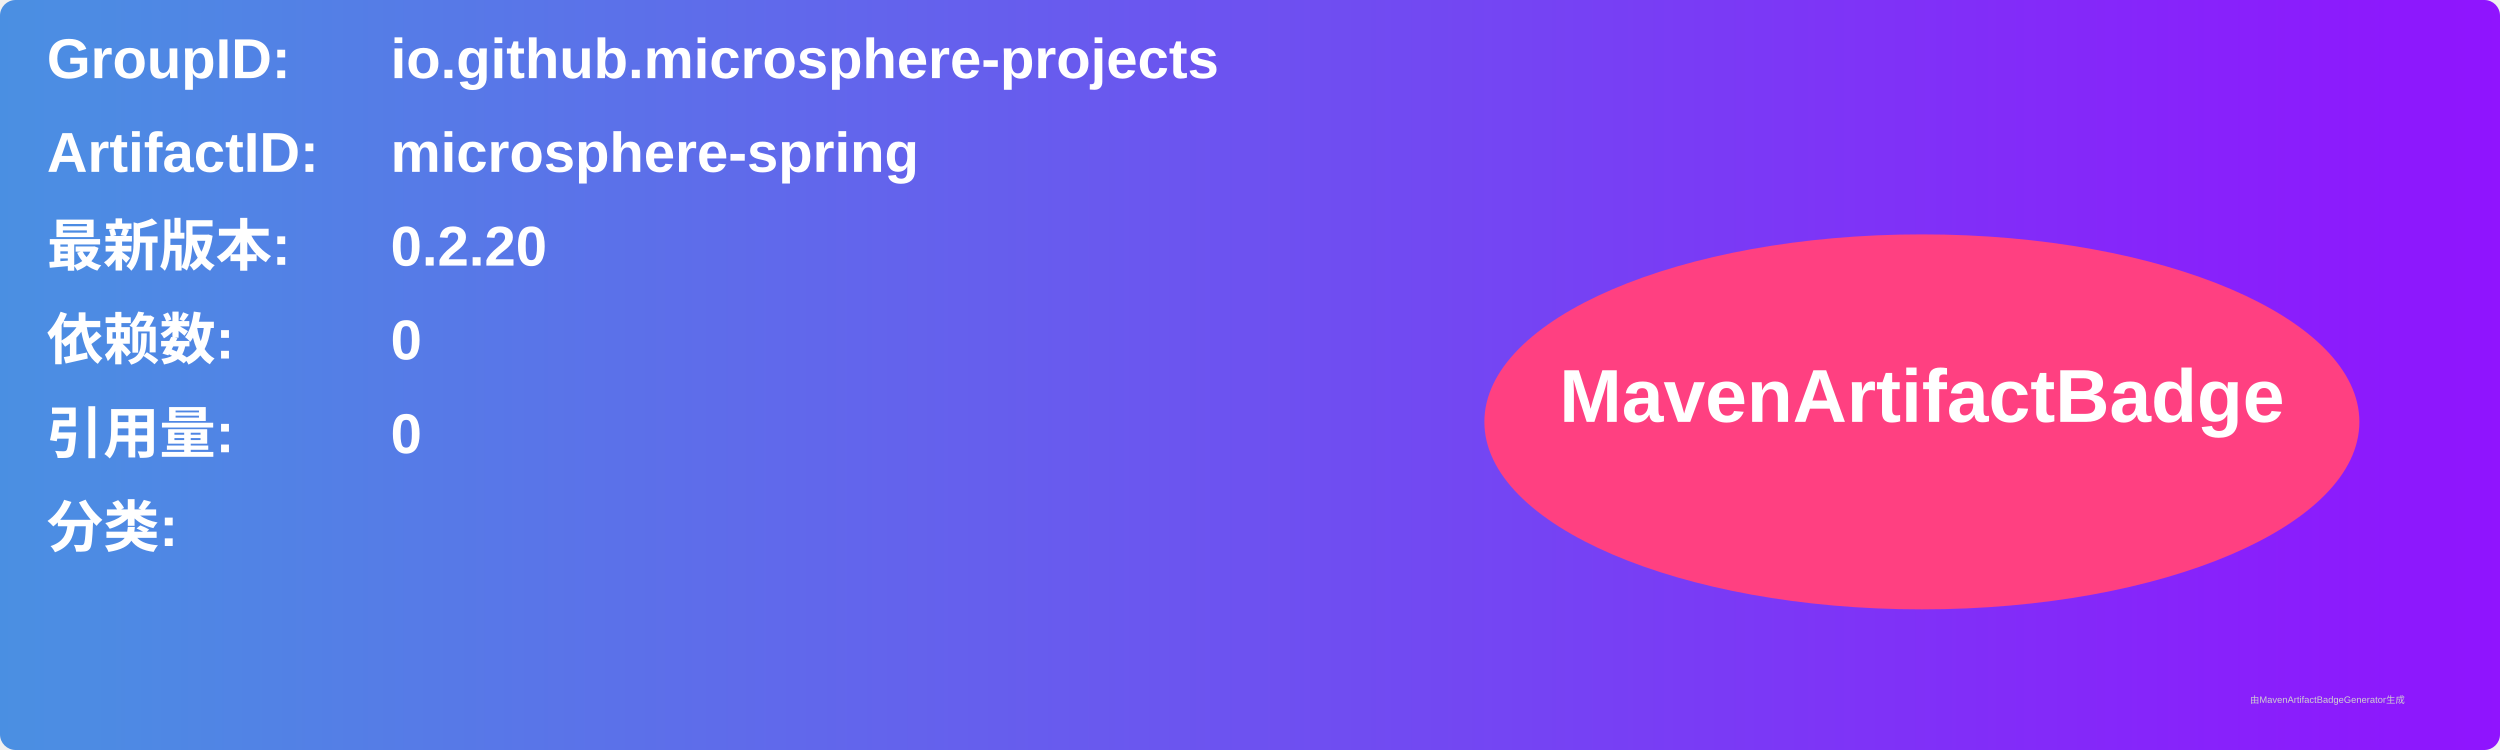
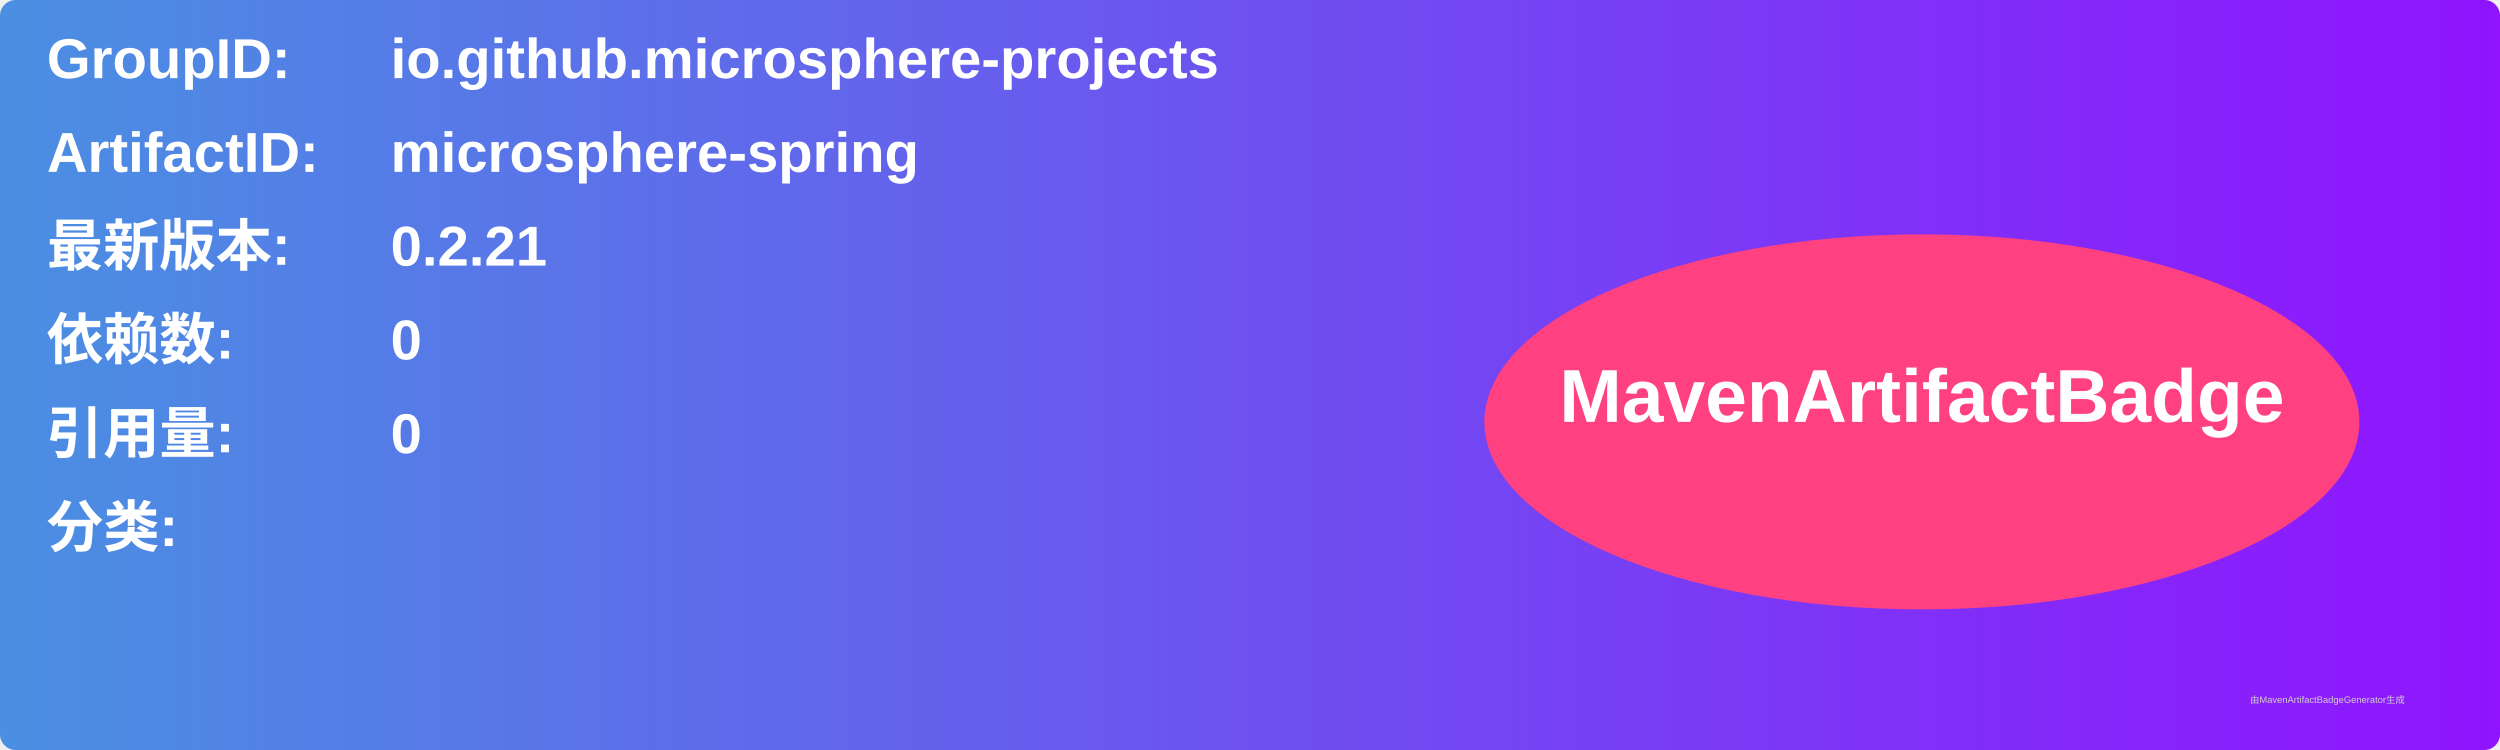
<svg xmlns="http://www.w3.org/2000/svg" width="800" height="240" viewBox="0 0 800 240">
  <linearGradient id="grad" x1="0%" y1="0%" x2="100%" y2="0%">
    <stop offset="0%" stop-color="#4a90e2" />
    <stop offset="100%" stop-color="#9013fe" />
  </linearGradient>
  <rect width="100%" height="100%" rx="5" ry="5" fill="url(#grad)" />
  <g transform="translate(15, 15)">
    <text x="0" y="10" font-family="Arial" font-size="18" fill="white" font-weight="bold" width="260">GroupID:</text>
    <text x="110" y="10" font-family="Arial" font-size="18" fill="white" font-weight="bold" width="460">io.github.microsphere-projects</text>
    <text x="0" y="40" font-family="Arial" font-size="18" fill="white" font-weight="bold" width="260">ArtifactID:</text>
    <text x="110" y="40" font-family="Arial" font-size="18" fill="white" font-weight="bold" width="460">microsphere-spring</text>
    <text x="0" y="70" font-family="Arial" font-size="18" fill="white" font-weight="bold">最新版本:</text>
    <text x="110" y="70" font-family="Arial" font-size="18" fill="white" font-weight="bold">
-       <tspan font-weight="bold">0.2.20</tspan>
+       <tspan font-weight="bold">0.2.21</tspan>
    </text>
    <text x="0" y="100" font-family="Arial" font-size="18" fill="white" font-weight="bold">依赖数: </text>
    <text x="110" y="100" font-family="Arial" font-size="18" fill="white">
      <tspan font-weight="bold">0</tspan>
    </text>
    <text x="0" y="130" font-family="Arial" font-size="18" fill="white" font-weight="bold">引用量: </text>
    <text x="110" y="130" font-family="Arial" font-size="18" fill="white">
      <tspan font-weight="bold">0</tspan>
    </text>
    <text x="0" y="160" font-family="Arial" font-size="18" fill="white" font-weight="bold">分类:</text>
    <text x="10" y="190" font-family="Arial" font-size="10" fill="white">
      <tspan font-weight="bold" />
    </text>
    <ellipse cx="600" cy="120" rx="140" ry="60" fill="#ff4081" />
    <text x="600" y="120" text-anchor="middle" font-family="Arial" font-size="24" fill="white" font-weight="bold">MavenArtifactBadge</text>
  </g>
  <text x="720" y="225" font-family="Arial" font-size="3" fill="#d0d0d0">由MavenArtifactBadgeGenerator生成</text>
</svg>
